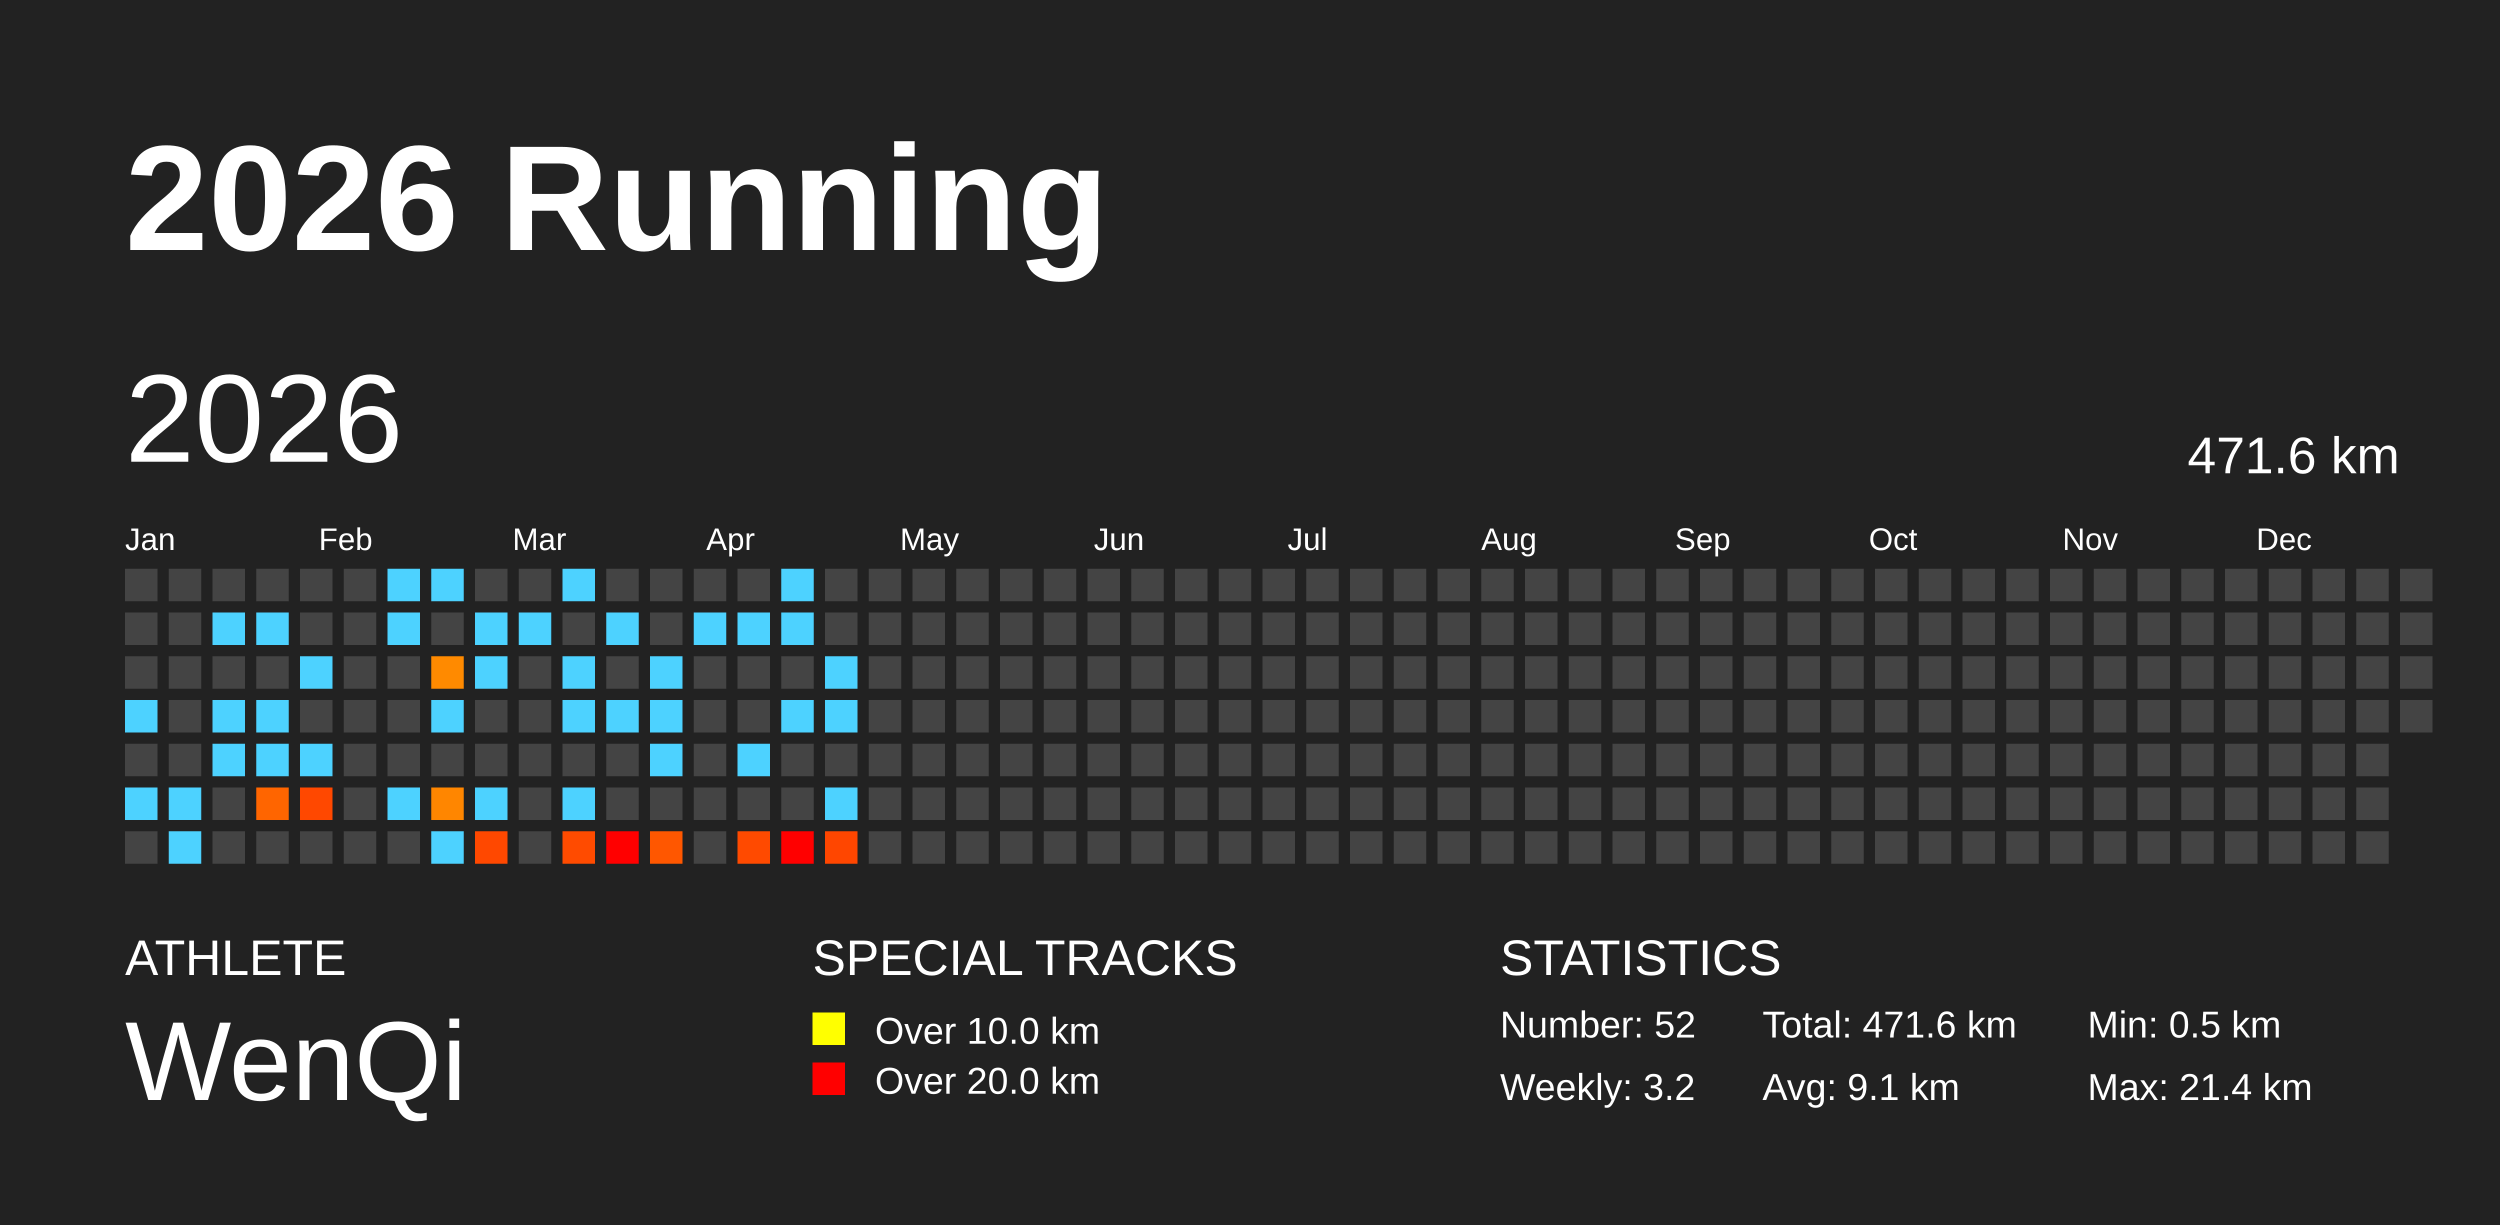
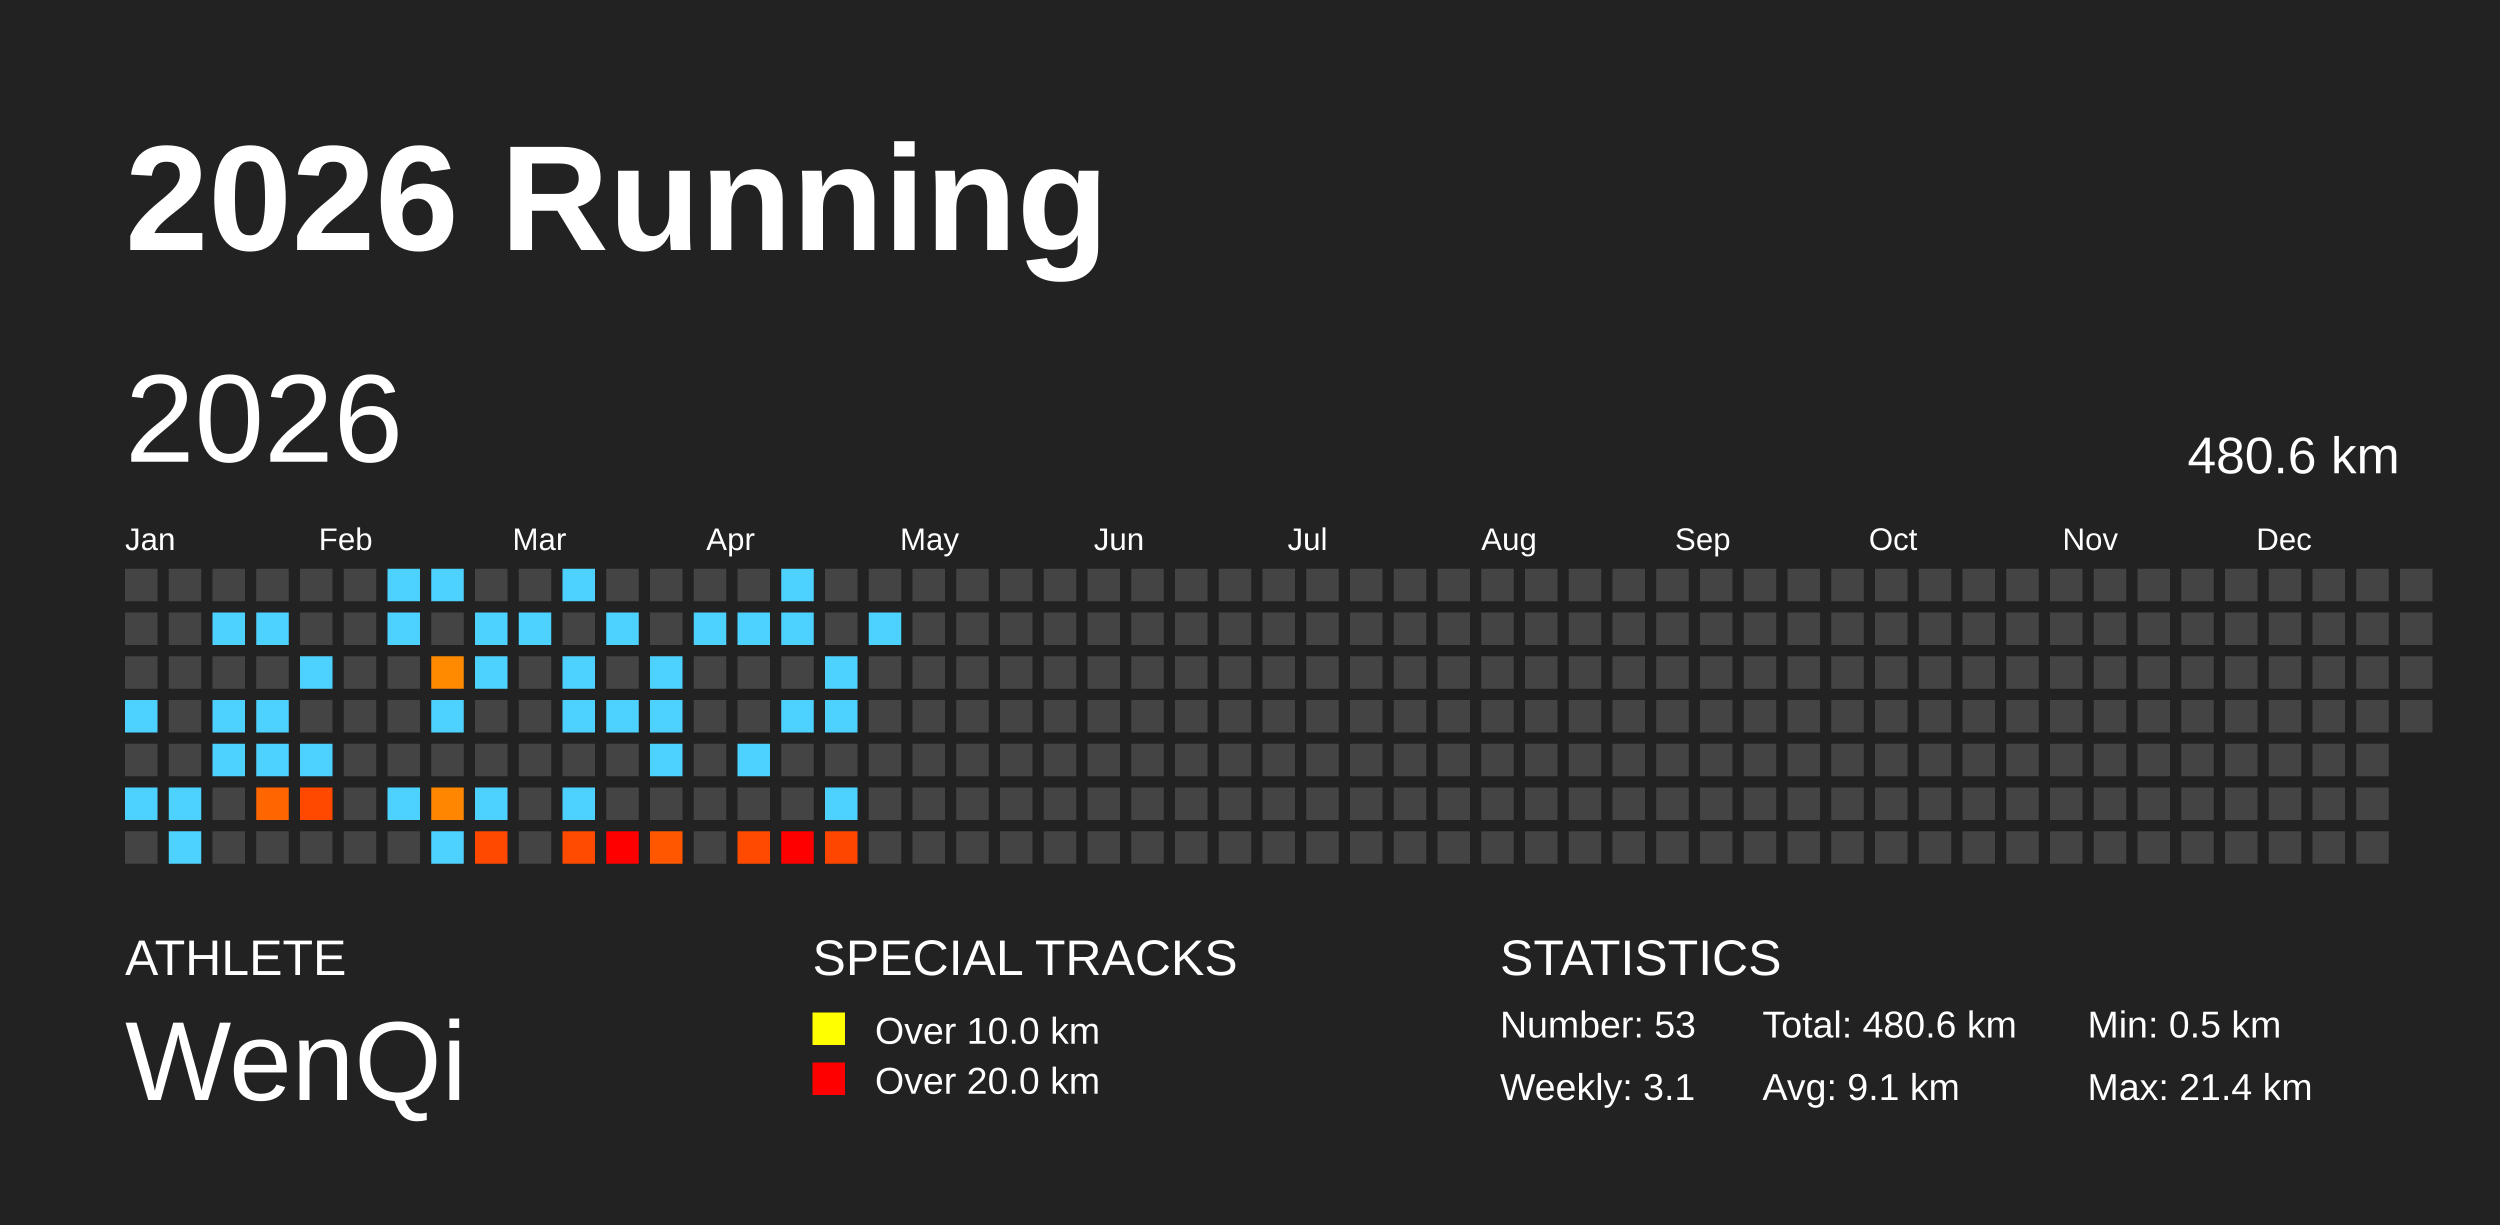
<svg xmlns="http://www.w3.org/2000/svg" baseProfile="full" height="98mm" version="1.1" viewBox="0,0,200,98" width="200mm">
  <defs />
  <rect fill="#222222" height="98" width="200" x="0" y="0" />
  <text fill="#FFFFFF" style="font-size:12px; font-family:Arial; font-weight:bold;" x="10" y="20">2026 Running</text>
  <text fill="#FFFFFF" style="font-size:4px; font-family:Arial" x="10" y="78">ATHLETE</text>
  <text fill="#FFFFFF" style="font-size:9px; font-family:Arial" x="10" y="88">WenQi</text>
  <text fill="#FFFFFF" style="font-size:4px; font-family:Arial" x="65" y="78">SPECIAL TRACKS</text>
  <rect fill="yellow" height="2.6" width="2.6" x="65" y="81" />
  <text fill="#FFFFFF" style="font-size:3px; font-family:Arial" x="70" y="83.5">Over 10.0 km</text>
  <rect fill="red" height="2.6" width="2.6" x="65" y="85" />
  <text fill="#FFFFFF" style="font-size:3px; font-family:Arial" x="70" y="87.5">Over 20.0 km</text>
  <text fill="#FFFFFF" style="font-size:4px; font-family:Arial" x="120" y="78">STATISTICS</text>
-   <text fill="#FFFFFF" style="font-size:3px; font-family:Arial" x="120" y="83">Number: 52</text>
-   <text fill="#FFFFFF" style="font-size:3px; font-family:Arial" x="120" y="88">Weekly: 3.2</text>
-   <text fill="#FFFFFF" style="font-size:3px; font-family:Arial" x="141" y="83">Total: 471.6 km</text>
+   <text fill="#FFFFFF" style="font-size:3px; font-family:Arial" x="120" y="83">Number: 53</text>
+   <text fill="#FFFFFF" style="font-size:3px; font-family:Arial" x="120" y="88">Weekly: 3.1</text>
+   <text fill="#FFFFFF" style="font-size:3px; font-family:Arial" x="141" y="83">Total: 480.6 km</text>
  <text fill="#FFFFFF" style="font-size:3px; font-family:Arial" x="141" y="88">Avg: 9.1 km</text>
  <text fill="#FFFFFF" style="font-size:3px; font-family:Arial" x="167" y="83">Min: 0.5 km</text>
  <text fill="#FFFFFF" style="font-size:3px; font-family:Arial" x="167" y="88">Max: 21.4 km</text>
  <text dominant-baseline="hanging" fill="#FFFFFF" style="font-size:10.0px; font-family:Arial;" x="10" y="30">2026</text>
-   <text dominant-baseline="hanging" fill="#FFFFFF" style="font-size:4.125px; font-family:Arial;" x="175" y="35">471.6 km</text>
+   <text dominant-baseline="hanging" fill="#FFFFFF" style="font-size:4.125px; font-family:Arial;" x="175" y="35">480.6 km</text>
  <text fill="#FFFFFF" style="font-size:2.5px; font-family:Arial" x="10.0" y="44">Jan</text>
  <text fill="#FFFFFF" style="font-size:2.5px; font-family:Arial" x="25.5" y="44">Feb</text>
  <text fill="#FFFFFF" style="font-size:2.5px; font-family:Arial" x="41.0" y="44">Mar</text>
  <text fill="#FFFFFF" style="font-size:2.5px; font-family:Arial" x="56.5" y="44">Apr</text>
  <text fill="#FFFFFF" style="font-size:2.5px; font-family:Arial" x="72.0" y="44">May</text>
  <text fill="#FFFFFF" style="font-size:2.5px; font-family:Arial" x="87.5" y="44">Jun</text>
  <text fill="#FFFFFF" style="font-size:2.5px; font-family:Arial" x="103.0" y="44">Jul</text>
  <text fill="#FFFFFF" style="font-size:2.5px; font-family:Arial" x="118.5" y="44">Aug</text>
  <text fill="#FFFFFF" style="font-size:2.5px; font-family:Arial" x="134.0" y="44">Sep</text>
  <text fill="#FFFFFF" style="font-size:2.5px; font-family:Arial" x="149.5" y="44">Oct</text>
  <text fill="#FFFFFF" style="font-size:2.5px; font-family:Arial" x="165.0" y="44">Nov</text>
  <text fill="#FFFFFF" style="font-size:2.5px; font-family:Arial" x="180.5" y="44">Dec</text>
  <rect fill="#444444" height="2.6" width="2.6" x="10.0" y="45.5" />
  <rect fill="#444444" height="2.6" width="2.6" x="10.0" y="49.0" />
  <rect fill="#444444" height="2.6" width="2.6" x="10.0" y="52.5" />
  <rect fill="#4dd2ff" height="2.6" width="2.6" x="10.0" y="56.0" />
  <rect fill="#444444" height="2.6" width="2.6" x="10.0" y="59.5" />
  <rect fill="#4dd2ff" height="2.6" width="2.6" x="10.0" y="63.0" />
  <rect fill="#444444" height="2.6" width="2.6" x="10.0" y="66.5" />
  <rect fill="#444444" height="2.6" width="2.6" x="13.5" y="45.5" />
  <rect fill="#444444" height="2.6" width="2.6" x="13.5" y="49.0" />
  <rect fill="#444444" height="2.6" width="2.6" x="13.5" y="52.5" />
  <rect fill="#444444" height="2.6" width="2.6" x="13.5" y="56.0" />
  <rect fill="#444444" height="2.6" width="2.6" x="13.5" y="59.5" />
  <rect fill="#4dd2ff" height="2.6" width="2.6" x="13.5" y="63.0" />
  <rect fill="#4dd2ff" height="2.6" width="2.6" x="13.5" y="66.5" />
  <rect fill="#444444" height="2.6" width="2.6" x="17.0" y="45.5" />
  <rect fill="#4dd2ff" height="2.6" width="2.6" x="17.0" y="49.0" />
  <rect fill="#444444" height="2.6" width="2.6" x="17.0" y="52.5" />
  <rect fill="#4dd2ff" height="2.6" width="2.6" x="17.0" y="56.0" />
  <rect fill="#4dd2ff" height="2.6" width="2.6" x="17.0" y="59.5" />
  <rect fill="#444444" height="2.6" width="2.6" x="17.0" y="63.0" />
  <rect fill="#444444" height="2.6" width="2.6" x="17.0" y="66.5" />
  <rect fill="#444444" height="2.6" width="2.6" x="20.5" y="45.5" />
  <rect fill="#4dd2ff" height="2.6" width="2.6" x="20.5" y="49.0" />
  <rect fill="#444444" height="2.6" width="2.6" x="20.5" y="52.5" />
  <rect fill="#4dd2ff" height="2.6" width="2.6" x="20.5" y="56.0" />
  <rect fill="#4dd2ff" height="2.6" width="2.6" x="20.5" y="59.5" />
  <rect fill="#ff6500" height="2.6" width="2.6" x="20.5" y="63.0" />
  <rect fill="#444444" height="2.6" width="2.6" x="20.5" y="66.5" />
  <rect fill="#444444" height="2.6" width="2.6" x="24.0" y="45.5" />
  <rect fill="#444444" height="2.6" width="2.6" x="24.0" y="49.0" />
  <rect fill="#4dd2ff" height="2.6" width="2.6" x="24.0" y="52.5" />
  <rect fill="#444444" height="2.6" width="2.6" x="24.0" y="56.0" />
  <rect fill="#4dd2ff" height="2.6" width="2.6" x="24.0" y="59.5" />
  <rect fill="#ff4800" height="2.6" width="2.6" x="24.0" y="63.0" />
  <rect fill="#444444" height="2.6" width="2.6" x="24.0" y="66.5" />
  <rect fill="#444444" height="2.6" width="2.6" x="27.5" y="45.5" />
  <rect fill="#444444" height="2.6" width="2.6" x="27.5" y="49.0" />
  <rect fill="#444444" height="2.6" width="2.6" x="27.5" y="52.5" />
  <rect fill="#444444" height="2.6" width="2.6" x="27.5" y="56.0" />
  <rect fill="#444444" height="2.6" width="2.6" x="27.5" y="59.5" />
  <rect fill="#444444" height="2.6" width="2.6" x="27.5" y="63.0" />
  <rect fill="#444444" height="2.6" width="2.6" x="27.5" y="66.5" />
  <rect fill="#4dd2ff" height="2.6" width="2.6" x="31.0" y="45.5" />
  <rect fill="#4dd2ff" height="2.6" width="2.6" x="31.0" y="49.0" />
  <rect fill="#444444" height="2.6" width="2.6" x="31.0" y="52.5" />
  <rect fill="#444444" height="2.6" width="2.6" x="31.0" y="56.0" />
  <rect fill="#444444" height="2.6" width="2.6" x="31.0" y="59.5" />
  <rect fill="#4dd2ff" height="2.6" width="2.6" x="31.0" y="63.0" />
  <rect fill="#444444" height="2.6" width="2.6" x="31.0" y="66.5" />
  <rect fill="#4dd2ff" height="2.6" width="2.6" x="34.5" y="45.5" />
  <rect fill="#444444" height="2.6" width="2.6" x="34.5" y="49.0" />
  <rect fill="#ff8a00" height="2.6" width="2.6" x="34.5" y="52.5" />
  <rect fill="#4dd2ff" height="2.6" width="2.6" x="34.5" y="56.0" />
  <rect fill="#444444" height="2.6" width="2.6" x="34.5" y="59.5" />
  <rect fill="#ff8600" height="2.6" width="2.6" x="34.5" y="63.0" />
  <rect fill="#4dd2ff" height="2.6" width="2.6" x="34.5" y="66.5" />
  <rect fill="#444444" height="2.6" width="2.6" x="38.0" y="45.5" />
  <rect fill="#4dd2ff" height="2.6" width="2.6" x="38.0" y="49.0" />
  <rect fill="#4dd2ff" height="2.6" width="2.6" x="38.0" y="52.5" />
  <rect fill="#444444" height="2.6" width="2.6" x="38.0" y="56.0" />
  <rect fill="#444444" height="2.6" width="2.6" x="38.0" y="59.5" />
  <rect fill="#4dd2ff" height="2.6" width="2.6" x="38.0" y="63.0" />
  <rect fill="#ff4800" height="2.6" width="2.6" x="38.0" y="66.5" />
  <rect fill="#444444" height="2.6" width="2.6" x="41.5" y="45.5" />
  <rect fill="#4dd2ff" height="2.6" width="2.6" x="41.5" y="49.0" />
  <rect fill="#444444" height="2.6" width="2.6" x="41.5" y="52.5" />
  <rect fill="#444444" height="2.6" width="2.6" x="41.5" y="56.0" />
  <rect fill="#444444" height="2.6" width="2.6" x="41.5" y="59.5" />
  <rect fill="#444444" height="2.6" width="2.6" x="41.5" y="63.0" />
  <rect fill="#444444" height="2.6" width="2.6" x="41.5" y="66.5" />
  <rect fill="#4dd2ff" height="2.6" width="2.6" x="45.0" y="45.5" />
  <rect fill="#444444" height="2.6" width="2.6" x="45.0" y="49.0" />
  <rect fill="#4dd2ff" height="2.6" width="2.6" x="45.0" y="52.5" />
  <rect fill="#4dd2ff" height="2.6" width="2.6" x="45.0" y="56.0" />
  <rect fill="#444444" height="2.6" width="2.6" x="45.0" y="59.5" />
  <rect fill="#4dd2ff" height="2.6" width="2.6" x="45.0" y="63.0" />
  <rect fill="#ff4b00" height="2.6" width="2.6" x="45.0" y="66.5" />
  <rect fill="#444444" height="2.6" width="2.6" x="48.5" y="45.5" />
  <rect fill="#4dd2ff" height="2.6" width="2.6" x="48.5" y="49.0" />
  <rect fill="#444444" height="2.6" width="2.6" x="48.5" y="52.5" />
  <rect fill="#4dd2ff" height="2.6" width="2.6" x="48.5" y="56.0" />
  <rect fill="#444444" height="2.6" width="2.6" x="48.5" y="59.5" />
  <rect fill="#444444" height="2.6" width="2.6" x="48.5" y="63.0" />
  <rect fill="red" height="2.6" width="2.6" x="48.5" y="66.5" />
  <rect fill="#444444" height="2.6" width="2.6" x="52.0" y="45.5" />
  <rect fill="#444444" height="2.6" width="2.6" x="52.0" y="49.0" />
  <rect fill="#4dd2ff" height="2.6" width="2.6" x="52.0" y="52.5" />
  <rect fill="#4dd2ff" height="2.6" width="2.6" x="52.0" y="56.0" />
  <rect fill="#4dd2ff" height="2.6" width="2.6" x="52.0" y="59.5" />
  <rect fill="#444444" height="2.6" width="2.6" x="52.0" y="63.0" />
  <rect fill="#ff5700" height="2.6" width="2.6" x="52.0" y="66.5" />
  <rect fill="#444444" height="2.6" width="2.6" x="55.5" y="45.5" />
  <rect fill="#4dd2ff" height="2.6" width="2.6" x="55.5" y="49.0" />
  <rect fill="#444444" height="2.6" width="2.6" x="55.5" y="52.5" />
  <rect fill="#444444" height="2.6" width="2.6" x="55.5" y="56.0" />
  <rect fill="#444444" height="2.6" width="2.6" x="55.5" y="59.5" />
  <rect fill="#444444" height="2.6" width="2.6" x="55.5" y="63.0" />
  <rect fill="#444444" height="2.6" width="2.6" x="55.5" y="66.5" />
  <rect fill="#444444" height="2.6" width="2.6" x="59.0" y="45.5" />
  <rect fill="#4dd2ff" height="2.6" width="2.6" x="59.0" y="49.0" />
  <rect fill="#444444" height="2.6" width="2.6" x="59.0" y="52.5" />
  <rect fill="#444444" height="2.6" width="2.6" x="59.0" y="56.0" />
  <rect fill="#4dd2ff" height="2.6" width="2.6" x="59.0" y="59.5" />
  <rect fill="#444444" height="2.6" width="2.6" x="59.0" y="63.0" />
  <rect fill="#ff4a00" height="2.6" width="2.6" x="59.0" y="66.5" />
  <rect fill="#4dd2ff" height="2.6" width="2.6" x="62.5" y="45.5" />
  <rect fill="#4dd2ff" height="2.6" width="2.6" x="62.5" y="49.0" />
  <rect fill="#444444" height="2.6" width="2.6" x="62.5" y="52.5" />
  <rect fill="#4dd2ff" height="2.6" width="2.6" x="62.5" y="56.0" />
  <rect fill="#444444" height="2.6" width="2.6" x="62.5" y="59.5" />
  <rect fill="#444444" height="2.6" width="2.6" x="62.5" y="63.0" />
  <rect fill="red" height="2.6" width="2.6" x="62.5" y="66.5" />
  <rect fill="#444444" height="2.6" width="2.6" x="66.0" y="45.5" />
  <rect fill="#444444" height="2.6" width="2.6" x="66.0" y="49.0" />
  <rect fill="#4dd2ff" height="2.6" width="2.6" x="66.0" y="52.5" />
  <rect fill="#4dd2ff" height="2.6" width="2.6" x="66.0" y="56.0" />
  <rect fill="#444444" height="2.6" width="2.6" x="66.0" y="59.5" />
  <rect fill="#4dd2ff" height="2.6" width="2.6" x="66.0" y="63.0" />
  <rect fill="#ff4600" height="2.6" width="2.6" x="66.0" y="66.5" />
  <rect fill="#444444" height="2.6" width="2.6" x="69.5" y="45.5" />
-   <rect fill="#444444" height="2.6" width="2.6" x="69.5" y="49.0" />
+   <rect fill="#4dd2ff" height="2.6" width="2.6" x="69.5" y="49.0" />
  <rect fill="#444444" height="2.6" width="2.6" x="69.5" y="52.5" />
  <rect fill="#444444" height="2.6" width="2.6" x="69.5" y="56.0" />
  <rect fill="#444444" height="2.6" width="2.6" x="69.5" y="59.5" />
  <rect fill="#444444" height="2.6" width="2.6" x="69.5" y="63.0" />
  <rect fill="#444444" height="2.6" width="2.6" x="69.5" y="66.5" />
  <rect fill="#444444" height="2.6" width="2.6" x="73.0" y="45.5" />
  <rect fill="#444444" height="2.6" width="2.6" x="73.0" y="49.0" />
  <rect fill="#444444" height="2.6" width="2.6" x="73.0" y="52.5" />
  <rect fill="#444444" height="2.6" width="2.6" x="73.0" y="56.0" />
  <rect fill="#444444" height="2.6" width="2.6" x="73.0" y="59.5" />
  <rect fill="#444444" height="2.6" width="2.6" x="73.0" y="63.0" />
  <rect fill="#444444" height="2.6" width="2.6" x="73.0" y="66.5" />
  <rect fill="#444444" height="2.6" width="2.6" x="76.5" y="45.5" />
  <rect fill="#444444" height="2.6" width="2.6" x="76.5" y="49.0" />
  <rect fill="#444444" height="2.6" width="2.6" x="76.5" y="52.5" />
  <rect fill="#444444" height="2.6" width="2.6" x="76.5" y="56.0" />
  <rect fill="#444444" height="2.6" width="2.6" x="76.5" y="59.5" />
  <rect fill="#444444" height="2.6" width="2.6" x="76.5" y="63.0" />
  <rect fill="#444444" height="2.6" width="2.6" x="76.5" y="66.5" />
  <rect fill="#444444" height="2.6" width="2.6" x="80.0" y="45.5" />
  <rect fill="#444444" height="2.6" width="2.6" x="80.0" y="49.0" />
  <rect fill="#444444" height="2.6" width="2.6" x="80.0" y="52.5" />
  <rect fill="#444444" height="2.6" width="2.6" x="80.0" y="56.0" />
  <rect fill="#444444" height="2.6" width="2.6" x="80.0" y="59.5" />
  <rect fill="#444444" height="2.6" width="2.6" x="80.0" y="63.0" />
  <rect fill="#444444" height="2.6" width="2.6" x="80.0" y="66.5" />
  <rect fill="#444444" height="2.6" width="2.6" x="83.5" y="45.5" />
  <rect fill="#444444" height="2.6" width="2.6" x="83.5" y="49.0" />
  <rect fill="#444444" height="2.6" width="2.6" x="83.5" y="52.5" />
  <rect fill="#444444" height="2.6" width="2.6" x="83.5" y="56.0" />
  <rect fill="#444444" height="2.6" width="2.6" x="83.5" y="59.5" />
  <rect fill="#444444" height="2.6" width="2.6" x="83.5" y="63.0" />
  <rect fill="#444444" height="2.6" width="2.6" x="83.5" y="66.5" />
  <rect fill="#444444" height="2.6" width="2.6" x="87.0" y="45.5" />
  <rect fill="#444444" height="2.6" width="2.6" x="87.0" y="49.0" />
  <rect fill="#444444" height="2.6" width="2.6" x="87.0" y="52.5" />
  <rect fill="#444444" height="2.6" width="2.6" x="87.0" y="56.0" />
  <rect fill="#444444" height="2.6" width="2.6" x="87.0" y="59.5" />
  <rect fill="#444444" height="2.6" width="2.6" x="87.0" y="63.0" />
  <rect fill="#444444" height="2.6" width="2.6" x="87.0" y="66.5" />
  <rect fill="#444444" height="2.6" width="2.6" x="90.5" y="45.5" />
  <rect fill="#444444" height="2.6" width="2.6" x="90.5" y="49.0" />
  <rect fill="#444444" height="2.6" width="2.6" x="90.5" y="52.5" />
  <rect fill="#444444" height="2.6" width="2.6" x="90.5" y="56.0" />
  <rect fill="#444444" height="2.6" width="2.6" x="90.5" y="59.5" />
  <rect fill="#444444" height="2.6" width="2.6" x="90.5" y="63.0" />
  <rect fill="#444444" height="2.6" width="2.6" x="90.5" y="66.5" />
  <rect fill="#444444" height="2.6" width="2.6" x="94.0" y="45.5" />
  <rect fill="#444444" height="2.6" width="2.6" x="94.0" y="49.0" />
  <rect fill="#444444" height="2.6" width="2.6" x="94.0" y="52.5" />
  <rect fill="#444444" height="2.6" width="2.6" x="94.0" y="56.0" />
  <rect fill="#444444" height="2.6" width="2.6" x="94.0" y="59.5" />
  <rect fill="#444444" height="2.6" width="2.6" x="94.0" y="63.0" />
  <rect fill="#444444" height="2.6" width="2.6" x="94.0" y="66.5" />
  <rect fill="#444444" height="2.6" width="2.6" x="97.5" y="45.5" />
  <rect fill="#444444" height="2.6" width="2.6" x="97.5" y="49.0" />
  <rect fill="#444444" height="2.6" width="2.6" x="97.5" y="52.5" />
  <rect fill="#444444" height="2.6" width="2.6" x="97.5" y="56.0" />
  <rect fill="#444444" height="2.6" width="2.6" x="97.5" y="59.5" />
  <rect fill="#444444" height="2.6" width="2.6" x="97.5" y="63.0" />
  <rect fill="#444444" height="2.6" width="2.6" x="97.5" y="66.5" />
  <rect fill="#444444" height="2.6" width="2.6" x="101.0" y="45.5" />
  <rect fill="#444444" height="2.6" width="2.6" x="101.0" y="49.0" />
  <rect fill="#444444" height="2.6" width="2.6" x="101.0" y="52.5" />
  <rect fill="#444444" height="2.6" width="2.6" x="101.0" y="56.0" />
  <rect fill="#444444" height="2.6" width="2.6" x="101.0" y="59.5" />
  <rect fill="#444444" height="2.6" width="2.6" x="101.0" y="63.0" />
  <rect fill="#444444" height="2.6" width="2.6" x="101.0" y="66.5" />
  <rect fill="#444444" height="2.6" width="2.6" x="104.5" y="45.5" />
  <rect fill="#444444" height="2.6" width="2.6" x="104.5" y="49.0" />
  <rect fill="#444444" height="2.6" width="2.6" x="104.5" y="52.5" />
  <rect fill="#444444" height="2.6" width="2.6" x="104.5" y="56.0" />
  <rect fill="#444444" height="2.6" width="2.6" x="104.5" y="59.5" />
  <rect fill="#444444" height="2.6" width="2.6" x="104.5" y="63.0" />
  <rect fill="#444444" height="2.6" width="2.6" x="104.5" y="66.5" />
  <rect fill="#444444" height="2.6" width="2.6" x="108.0" y="45.5" />
  <rect fill="#444444" height="2.6" width="2.6" x="108.0" y="49.0" />
  <rect fill="#444444" height="2.6" width="2.6" x="108.0" y="52.5" />
  <rect fill="#444444" height="2.6" width="2.6" x="108.0" y="56.0" />
  <rect fill="#444444" height="2.6" width="2.6" x="108.0" y="59.5" />
  <rect fill="#444444" height="2.6" width="2.6" x="108.0" y="63.0" />
  <rect fill="#444444" height="2.6" width="2.6" x="108.0" y="66.5" />
  <rect fill="#444444" height="2.6" width="2.6" x="111.5" y="45.5" />
  <rect fill="#444444" height="2.6" width="2.6" x="111.5" y="49.0" />
  <rect fill="#444444" height="2.6" width="2.6" x="111.5" y="52.5" />
  <rect fill="#444444" height="2.6" width="2.6" x="111.5" y="56.0" />
  <rect fill="#444444" height="2.6" width="2.6" x="111.5" y="59.5" />
  <rect fill="#444444" height="2.6" width="2.6" x="111.5" y="63.0" />
  <rect fill="#444444" height="2.6" width="2.6" x="111.5" y="66.5" />
  <rect fill="#444444" height="2.6" width="2.6" x="115.0" y="45.5" />
  <rect fill="#444444" height="2.6" width="2.6" x="115.0" y="49.0" />
  <rect fill="#444444" height="2.6" width="2.6" x="115.0" y="52.5" />
  <rect fill="#444444" height="2.6" width="2.6" x="115.0" y="56.0" />
  <rect fill="#444444" height="2.6" width="2.6" x="115.0" y="59.5" />
  <rect fill="#444444" height="2.6" width="2.6" x="115.0" y="63.0" />
  <rect fill="#444444" height="2.6" width="2.6" x="115.0" y="66.5" />
  <rect fill="#444444" height="2.6" width="2.6" x="118.5" y="45.5" />
  <rect fill="#444444" height="2.6" width="2.6" x="118.5" y="49.0" />
  <rect fill="#444444" height="2.6" width="2.6" x="118.5" y="52.5" />
  <rect fill="#444444" height="2.6" width="2.6" x="118.5" y="56.0" />
  <rect fill="#444444" height="2.6" width="2.6" x="118.5" y="59.5" />
  <rect fill="#444444" height="2.6" width="2.6" x="118.5" y="63.0" />
  <rect fill="#444444" height="2.6" width="2.6" x="118.5" y="66.5" />
  <rect fill="#444444" height="2.6" width="2.6" x="122.0" y="45.5" />
  <rect fill="#444444" height="2.6" width="2.6" x="122.0" y="49.0" />
  <rect fill="#444444" height="2.6" width="2.6" x="122.0" y="52.5" />
  <rect fill="#444444" height="2.6" width="2.6" x="122.0" y="56.0" />
  <rect fill="#444444" height="2.6" width="2.6" x="122.0" y="59.5" />
  <rect fill="#444444" height="2.6" width="2.6" x="122.0" y="63.0" />
  <rect fill="#444444" height="2.6" width="2.6" x="122.0" y="66.5" />
  <rect fill="#444444" height="2.6" width="2.6" x="125.5" y="45.5" />
  <rect fill="#444444" height="2.6" width="2.6" x="125.5" y="49.0" />
  <rect fill="#444444" height="2.6" width="2.6" x="125.5" y="52.5" />
  <rect fill="#444444" height="2.6" width="2.6" x="125.5" y="56.0" />
  <rect fill="#444444" height="2.6" width="2.6" x="125.5" y="59.5" />
  <rect fill="#444444" height="2.6" width="2.6" x="125.5" y="63.0" />
  <rect fill="#444444" height="2.6" width="2.6" x="125.5" y="66.5" />
  <rect fill="#444444" height="2.6" width="2.6" x="129.0" y="45.5" />
  <rect fill="#444444" height="2.6" width="2.6" x="129.0" y="49.0" />
  <rect fill="#444444" height="2.6" width="2.6" x="129.0" y="52.5" />
  <rect fill="#444444" height="2.6" width="2.6" x="129.0" y="56.0" />
  <rect fill="#444444" height="2.6" width="2.6" x="129.0" y="59.5" />
  <rect fill="#444444" height="2.6" width="2.6" x="129.0" y="63.0" />
  <rect fill="#444444" height="2.6" width="2.6" x="129.0" y="66.5" />
  <rect fill="#444444" height="2.6" width="2.6" x="132.5" y="45.5" />
  <rect fill="#444444" height="2.6" width="2.6" x="132.5" y="49.0" />
  <rect fill="#444444" height="2.6" width="2.6" x="132.5" y="52.5" />
  <rect fill="#444444" height="2.6" width="2.6" x="132.5" y="56.0" />
  <rect fill="#444444" height="2.6" width="2.6" x="132.5" y="59.5" />
  <rect fill="#444444" height="2.6" width="2.6" x="132.5" y="63.0" />
  <rect fill="#444444" height="2.6" width="2.6" x="132.5" y="66.5" />
  <rect fill="#444444" height="2.6" width="2.6" x="136.0" y="45.5" />
  <rect fill="#444444" height="2.6" width="2.6" x="136.0" y="49.0" />
  <rect fill="#444444" height="2.6" width="2.6" x="136.0" y="52.5" />
  <rect fill="#444444" height="2.6" width="2.6" x="136.0" y="56.0" />
  <rect fill="#444444" height="2.6" width="2.6" x="136.0" y="59.5" />
  <rect fill="#444444" height="2.6" width="2.6" x="136.0" y="63.0" />
  <rect fill="#444444" height="2.6" width="2.6" x="136.0" y="66.5" />
  <rect fill="#444444" height="2.6" width="2.6" x="139.5" y="45.5" />
  <rect fill="#444444" height="2.6" width="2.6" x="139.5" y="49.0" />
  <rect fill="#444444" height="2.6" width="2.6" x="139.5" y="52.5" />
  <rect fill="#444444" height="2.6" width="2.6" x="139.5" y="56.0" />
  <rect fill="#444444" height="2.6" width="2.6" x="139.5" y="59.5" />
  <rect fill="#444444" height="2.6" width="2.6" x="139.5" y="63.0" />
  <rect fill="#444444" height="2.6" width="2.6" x="139.5" y="66.5" />
  <rect fill="#444444" height="2.6" width="2.6" x="143.0" y="45.5" />
  <rect fill="#444444" height="2.6" width="2.6" x="143.0" y="49.0" />
  <rect fill="#444444" height="2.6" width="2.6" x="143.0" y="52.5" />
  <rect fill="#444444" height="2.6" width="2.6" x="143.0" y="56.0" />
  <rect fill="#444444" height="2.6" width="2.6" x="143.0" y="59.5" />
  <rect fill="#444444" height="2.6" width="2.6" x="143.0" y="63.0" />
  <rect fill="#444444" height="2.6" width="2.6" x="143.0" y="66.5" />
  <rect fill="#444444" height="2.6" width="2.6" x="146.5" y="45.5" />
  <rect fill="#444444" height="2.6" width="2.6" x="146.5" y="49.0" />
  <rect fill="#444444" height="2.6" width="2.6" x="146.5" y="52.5" />
  <rect fill="#444444" height="2.6" width="2.6" x="146.5" y="56.0" />
  <rect fill="#444444" height="2.6" width="2.6" x="146.5" y="59.5" />
  <rect fill="#444444" height="2.6" width="2.6" x="146.5" y="63.0" />
  <rect fill="#444444" height="2.6" width="2.6" x="146.5" y="66.5" />
  <rect fill="#444444" height="2.6" width="2.6" x="150.0" y="45.5" />
  <rect fill="#444444" height="2.6" width="2.6" x="150.0" y="49.0" />
  <rect fill="#444444" height="2.6" width="2.6" x="150.0" y="52.5" />
  <rect fill="#444444" height="2.6" width="2.6" x="150.0" y="56.0" />
  <rect fill="#444444" height="2.6" width="2.6" x="150.0" y="59.5" />
  <rect fill="#444444" height="2.6" width="2.6" x="150.0" y="63.0" />
  <rect fill="#444444" height="2.6" width="2.6" x="150.0" y="66.5" />
  <rect fill="#444444" height="2.6" width="2.6" x="153.5" y="45.5" />
  <rect fill="#444444" height="2.6" width="2.6" x="153.5" y="49.0" />
  <rect fill="#444444" height="2.6" width="2.6" x="153.5" y="52.5" />
  <rect fill="#444444" height="2.6" width="2.6" x="153.5" y="56.0" />
  <rect fill="#444444" height="2.6" width="2.6" x="153.5" y="59.5" />
  <rect fill="#444444" height="2.6" width="2.6" x="153.5" y="63.0" />
  <rect fill="#444444" height="2.6" width="2.6" x="153.5" y="66.5" />
  <rect fill="#444444" height="2.6" width="2.6" x="157.0" y="45.5" />
  <rect fill="#444444" height="2.6" width="2.6" x="157.0" y="49.0" />
  <rect fill="#444444" height="2.6" width="2.6" x="157.0" y="52.5" />
  <rect fill="#444444" height="2.6" width="2.6" x="157.0" y="56.0" />
  <rect fill="#444444" height="2.6" width="2.6" x="157.0" y="59.5" />
  <rect fill="#444444" height="2.6" width="2.6" x="157.0" y="63.0" />
  <rect fill="#444444" height="2.6" width="2.6" x="157.0" y="66.5" />
  <rect fill="#444444" height="2.6" width="2.6" x="160.5" y="45.5" />
  <rect fill="#444444" height="2.6" width="2.6" x="160.5" y="49.0" />
  <rect fill="#444444" height="2.6" width="2.6" x="160.5" y="52.5" />
  <rect fill="#444444" height="2.6" width="2.6" x="160.5" y="56.0" />
  <rect fill="#444444" height="2.6" width="2.6" x="160.5" y="59.5" />
  <rect fill="#444444" height="2.6" width="2.6" x="160.5" y="63.0" />
  <rect fill="#444444" height="2.6" width="2.6" x="160.5" y="66.5" />
  <rect fill="#444444" height="2.6" width="2.6" x="164.0" y="45.5" />
  <rect fill="#444444" height="2.6" width="2.6" x="164.0" y="49.0" />
  <rect fill="#444444" height="2.6" width="2.6" x="164.0" y="52.5" />
  <rect fill="#444444" height="2.6" width="2.6" x="164.0" y="56.0" />
  <rect fill="#444444" height="2.6" width="2.6" x="164.0" y="59.5" />
  <rect fill="#444444" height="2.6" width="2.6" x="164.0" y="63.0" />
  <rect fill="#444444" height="2.6" width="2.6" x="164.0" y="66.5" />
  <rect fill="#444444" height="2.6" width="2.6" x="167.5" y="45.5" />
  <rect fill="#444444" height="2.6" width="2.6" x="167.5" y="49.0" />
  <rect fill="#444444" height="2.6" width="2.6" x="167.5" y="52.5" />
  <rect fill="#444444" height="2.6" width="2.6" x="167.5" y="56.0" />
  <rect fill="#444444" height="2.6" width="2.6" x="167.5" y="59.5" />
  <rect fill="#444444" height="2.6" width="2.6" x="167.5" y="63.0" />
  <rect fill="#444444" height="2.6" width="2.6" x="167.5" y="66.5" />
  <rect fill="#444444" height="2.6" width="2.6" x="171.0" y="45.5" />
  <rect fill="#444444" height="2.6" width="2.6" x="171.0" y="49.0" />
  <rect fill="#444444" height="2.6" width="2.6" x="171.0" y="52.5" />
  <rect fill="#444444" height="2.6" width="2.6" x="171.0" y="56.0" />
  <rect fill="#444444" height="2.6" width="2.6" x="171.0" y="59.5" />
  <rect fill="#444444" height="2.6" width="2.6" x="171.0" y="63.0" />
  <rect fill="#444444" height="2.6" width="2.6" x="171.0" y="66.5" />
  <rect fill="#444444" height="2.6" width="2.6" x="174.5" y="45.5" />
  <rect fill="#444444" height="2.6" width="2.6" x="174.5" y="49.0" />
  <rect fill="#444444" height="2.6" width="2.6" x="174.5" y="52.5" />
  <rect fill="#444444" height="2.6" width="2.6" x="174.5" y="56.0" />
  <rect fill="#444444" height="2.6" width="2.6" x="174.5" y="59.5" />
  <rect fill="#444444" height="2.6" width="2.6" x="174.5" y="63.0" />
  <rect fill="#444444" height="2.6" width="2.6" x="174.5" y="66.5" />
  <rect fill="#444444" height="2.6" width="2.6" x="178.0" y="45.5" />
  <rect fill="#444444" height="2.6" width="2.6" x="178.0" y="49.0" />
  <rect fill="#444444" height="2.6" width="2.6" x="178.0" y="52.5" />
  <rect fill="#444444" height="2.6" width="2.6" x="178.0" y="56.0" />
  <rect fill="#444444" height="2.6" width="2.6" x="178.0" y="59.5" />
  <rect fill="#444444" height="2.6" width="2.6" x="178.0" y="63.0" />
  <rect fill="#444444" height="2.6" width="2.6" x="178.0" y="66.5" />
  <rect fill="#444444" height="2.6" width="2.6" x="181.5" y="45.5" />
  <rect fill="#444444" height="2.6" width="2.6" x="181.5" y="49.0" />
  <rect fill="#444444" height="2.6" width="2.6" x="181.5" y="52.5" />
  <rect fill="#444444" height="2.6" width="2.6" x="181.5" y="56.0" />
  <rect fill="#444444" height="2.6" width="2.6" x="181.5" y="59.5" />
  <rect fill="#444444" height="2.6" width="2.6" x="181.5" y="63.0" />
  <rect fill="#444444" height="2.6" width="2.6" x="181.5" y="66.5" />
  <rect fill="#444444" height="2.6" width="2.6" x="185.0" y="45.5" />
  <rect fill="#444444" height="2.6" width="2.6" x="185.0" y="49.0" />
  <rect fill="#444444" height="2.6" width="2.6" x="185.0" y="52.5" />
  <rect fill="#444444" height="2.6" width="2.6" x="185.0" y="56.0" />
  <rect fill="#444444" height="2.6" width="2.6" x="185.0" y="59.5" />
  <rect fill="#444444" height="2.6" width="2.6" x="185.0" y="63.0" />
  <rect fill="#444444" height="2.6" width="2.6" x="185.0" y="66.5" />
  <rect fill="#444444" height="2.6" width="2.6" x="188.5" y="45.5" />
  <rect fill="#444444" height="2.6" width="2.6" x="188.5" y="49.0" />
  <rect fill="#444444" height="2.6" width="2.6" x="188.5" y="52.5" />
  <rect fill="#444444" height="2.6" width="2.6" x="188.5" y="56.0" />
  <rect fill="#444444" height="2.6" width="2.6" x="188.5" y="59.5" />
  <rect fill="#444444" height="2.6" width="2.6" x="188.5" y="63.0" />
  <rect fill="#444444" height="2.6" width="2.6" x="188.5" y="66.5" />
  <rect fill="#444444" height="2.6" width="2.6" x="192.0" y="45.5" />
  <rect fill="#444444" height="2.6" width="2.6" x="192.0" y="49.0" />
  <rect fill="#444444" height="2.6" width="2.6" x="192.0" y="52.5" />
  <rect fill="#444444" height="2.6" width="2.6" x="192.0" y="56.0" />
</svg>
